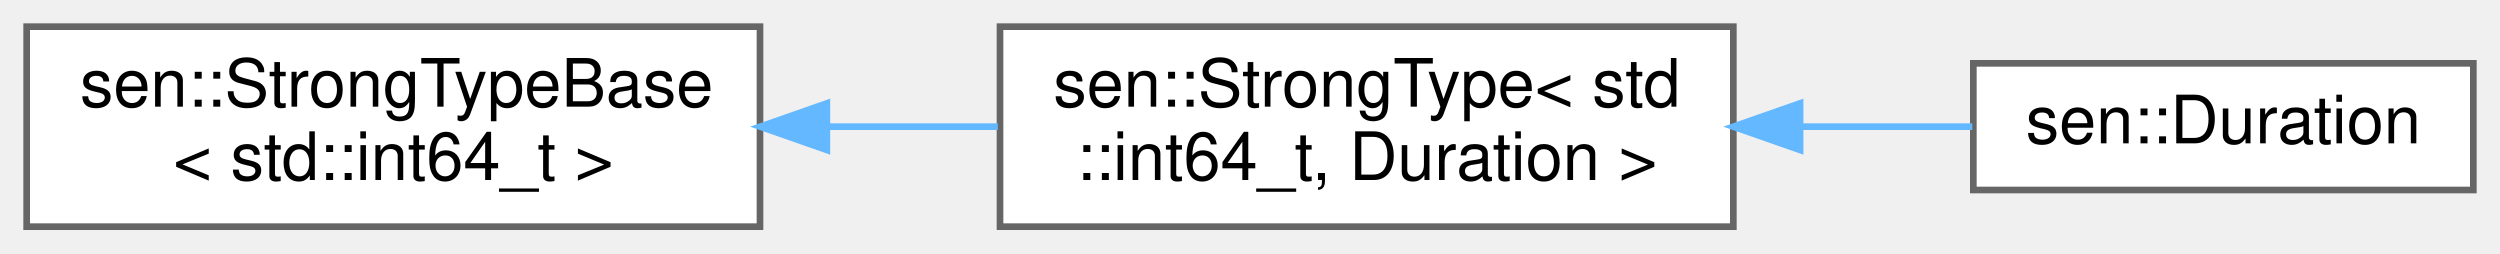
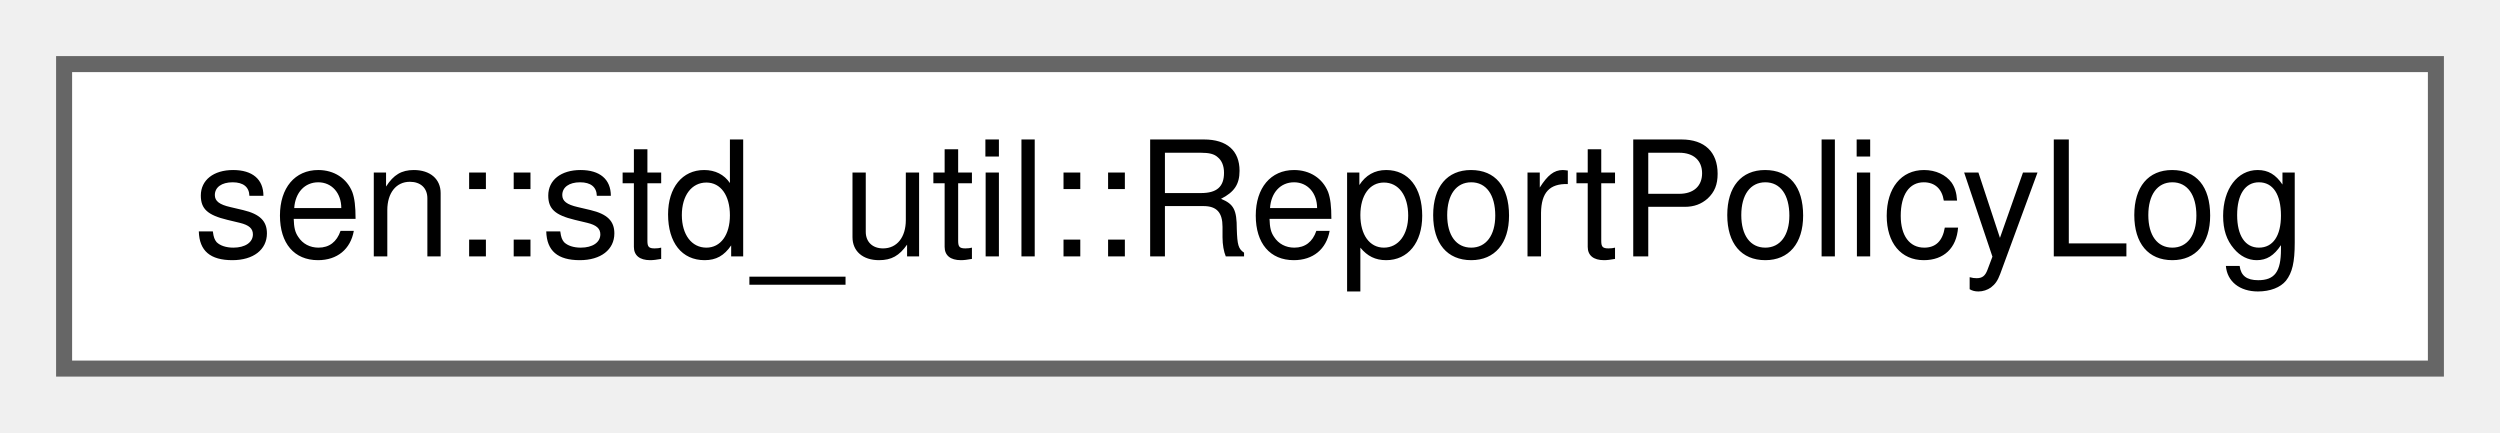
- <svg xmlns="http://www.w3.org/2000/svg" xmlns:xlink="http://www.w3.org/1999/xlink" width="375pt" height="38pt" viewBox="0.00 0.00 375.00 38.00">
-   <g id="graph0" class="graph" transform="scale(1 1) rotate(0) translate(4 34)">
+ <svg xmlns="http://www.w3.org/2000/svg" xmlns:xlink="http://www.w3.org/1999/xlink" width="156pt" height="27pt" viewBox="0.00 0.00 156.00 27.00">
+   <g id="graph0" class="graph" transform="scale(1 1) rotate(0) translate(4 23)">
    <g id="Node000000" class="node">
      <g id="a_Node000000">
-         <a xlink:href="classsen_1_1_strong_type_base.html" target="_top" xlink:title=" ">
-           <polygon fill="white" stroke="#666666" points="110,-30 0,-30 0,0 110,0 110,-30" />
-           <text text-anchor="start" x="8" y="-18" font-family="Helvetica,sans-Serif" font-size="10.00">sen::StrongTypeBase</text>
-           <text text-anchor="middle" x="55" y="-7" font-family="Helvetica,sans-Serif" font-size="10.00">&lt; std::int64_t &gt;</text>
-         </a>
-       </g>
-     </g>
-     <g id="Node000001" class="node">
-       <g id="a_Node000001">
-         <a xlink:href="classsen_1_1_strong_type.html" target="_top" xlink:title=" ">
-           <polygon fill="white" stroke="#666666" points="256,-30 146,-30 146,0 256,0 256,-30" />
-           <text text-anchor="start" x="154" y="-18" font-family="Helvetica,sans-Serif" font-size="10.00">sen::StrongType&lt; std</text>
-           <text text-anchor="middle" x="201" y="-7" font-family="Helvetica,sans-Serif" font-size="10.00">::int64_t, Duration &gt;</text>
-         </a>
-       </g>
-     </g>
-     <g id="edge40_Node000000_Node000001" class="edge">
-       <g id="a_edge40_Node000000_Node000001">
-         <a xlink:title=" ">
-           <path fill="none" stroke="#63b8ff" d="M120.27,-15C128.75,-15 137.38,-15 145.67,-15" />
-           <polygon fill="#63b8ff" stroke="#63b8ff" points="120.03,-11.5 110.03,-15 120.03,-18.5 120.03,-11.5" />
-         </a>
-       </g>
-     </g>
-     <g id="Node000002" class="node">
-       <g id="a_Node000002">
-         <a xlink:href="classsen_1_1_duration.html" target="_top" xlink:title="A time duration.">
-           <polygon fill="white" stroke="#666666" points="367,-24.5 292,-24.5 292,-5.5 367,-5.5 367,-24.5" />
-           <text text-anchor="middle" x="329.5" y="-12.5" font-family="Helvetica,sans-Serif" font-size="10.00">sen::Duration</text>
-         </a>
-       </g>
-     </g>
-     <g id="edge41_Node000001_Node000002" class="edge">
-       <g id="a_edge41_Node000001_Node000002">
-         <a xlink:title=" ">
-           <path fill="none" stroke="#63b8ff" d="M266.28,-15C275.05,-15 283.8,-15 291.84,-15" />
-           <polygon fill="#63b8ff" stroke="#63b8ff" points="266.01,-11.5 256.01,-15 266.01,-18.5 266.01,-11.5" />
+         <a xlink:href="structsen_1_1std__util_1_1_report_policy_log.html" target="_top" xlink:title=" ">
+           <polygon fill="white" stroke="#666666" points="148,-19 0,-19 0,0 148,0 148,-19" />
+           <text text-anchor="middle" x="74" y="-7" font-family="Helvetica,sans-Serif" font-size="10.00">sen::std_util::ReportPolicyLog</text>
        </a>
      </g>
    </g>
  </g>
</svg>
